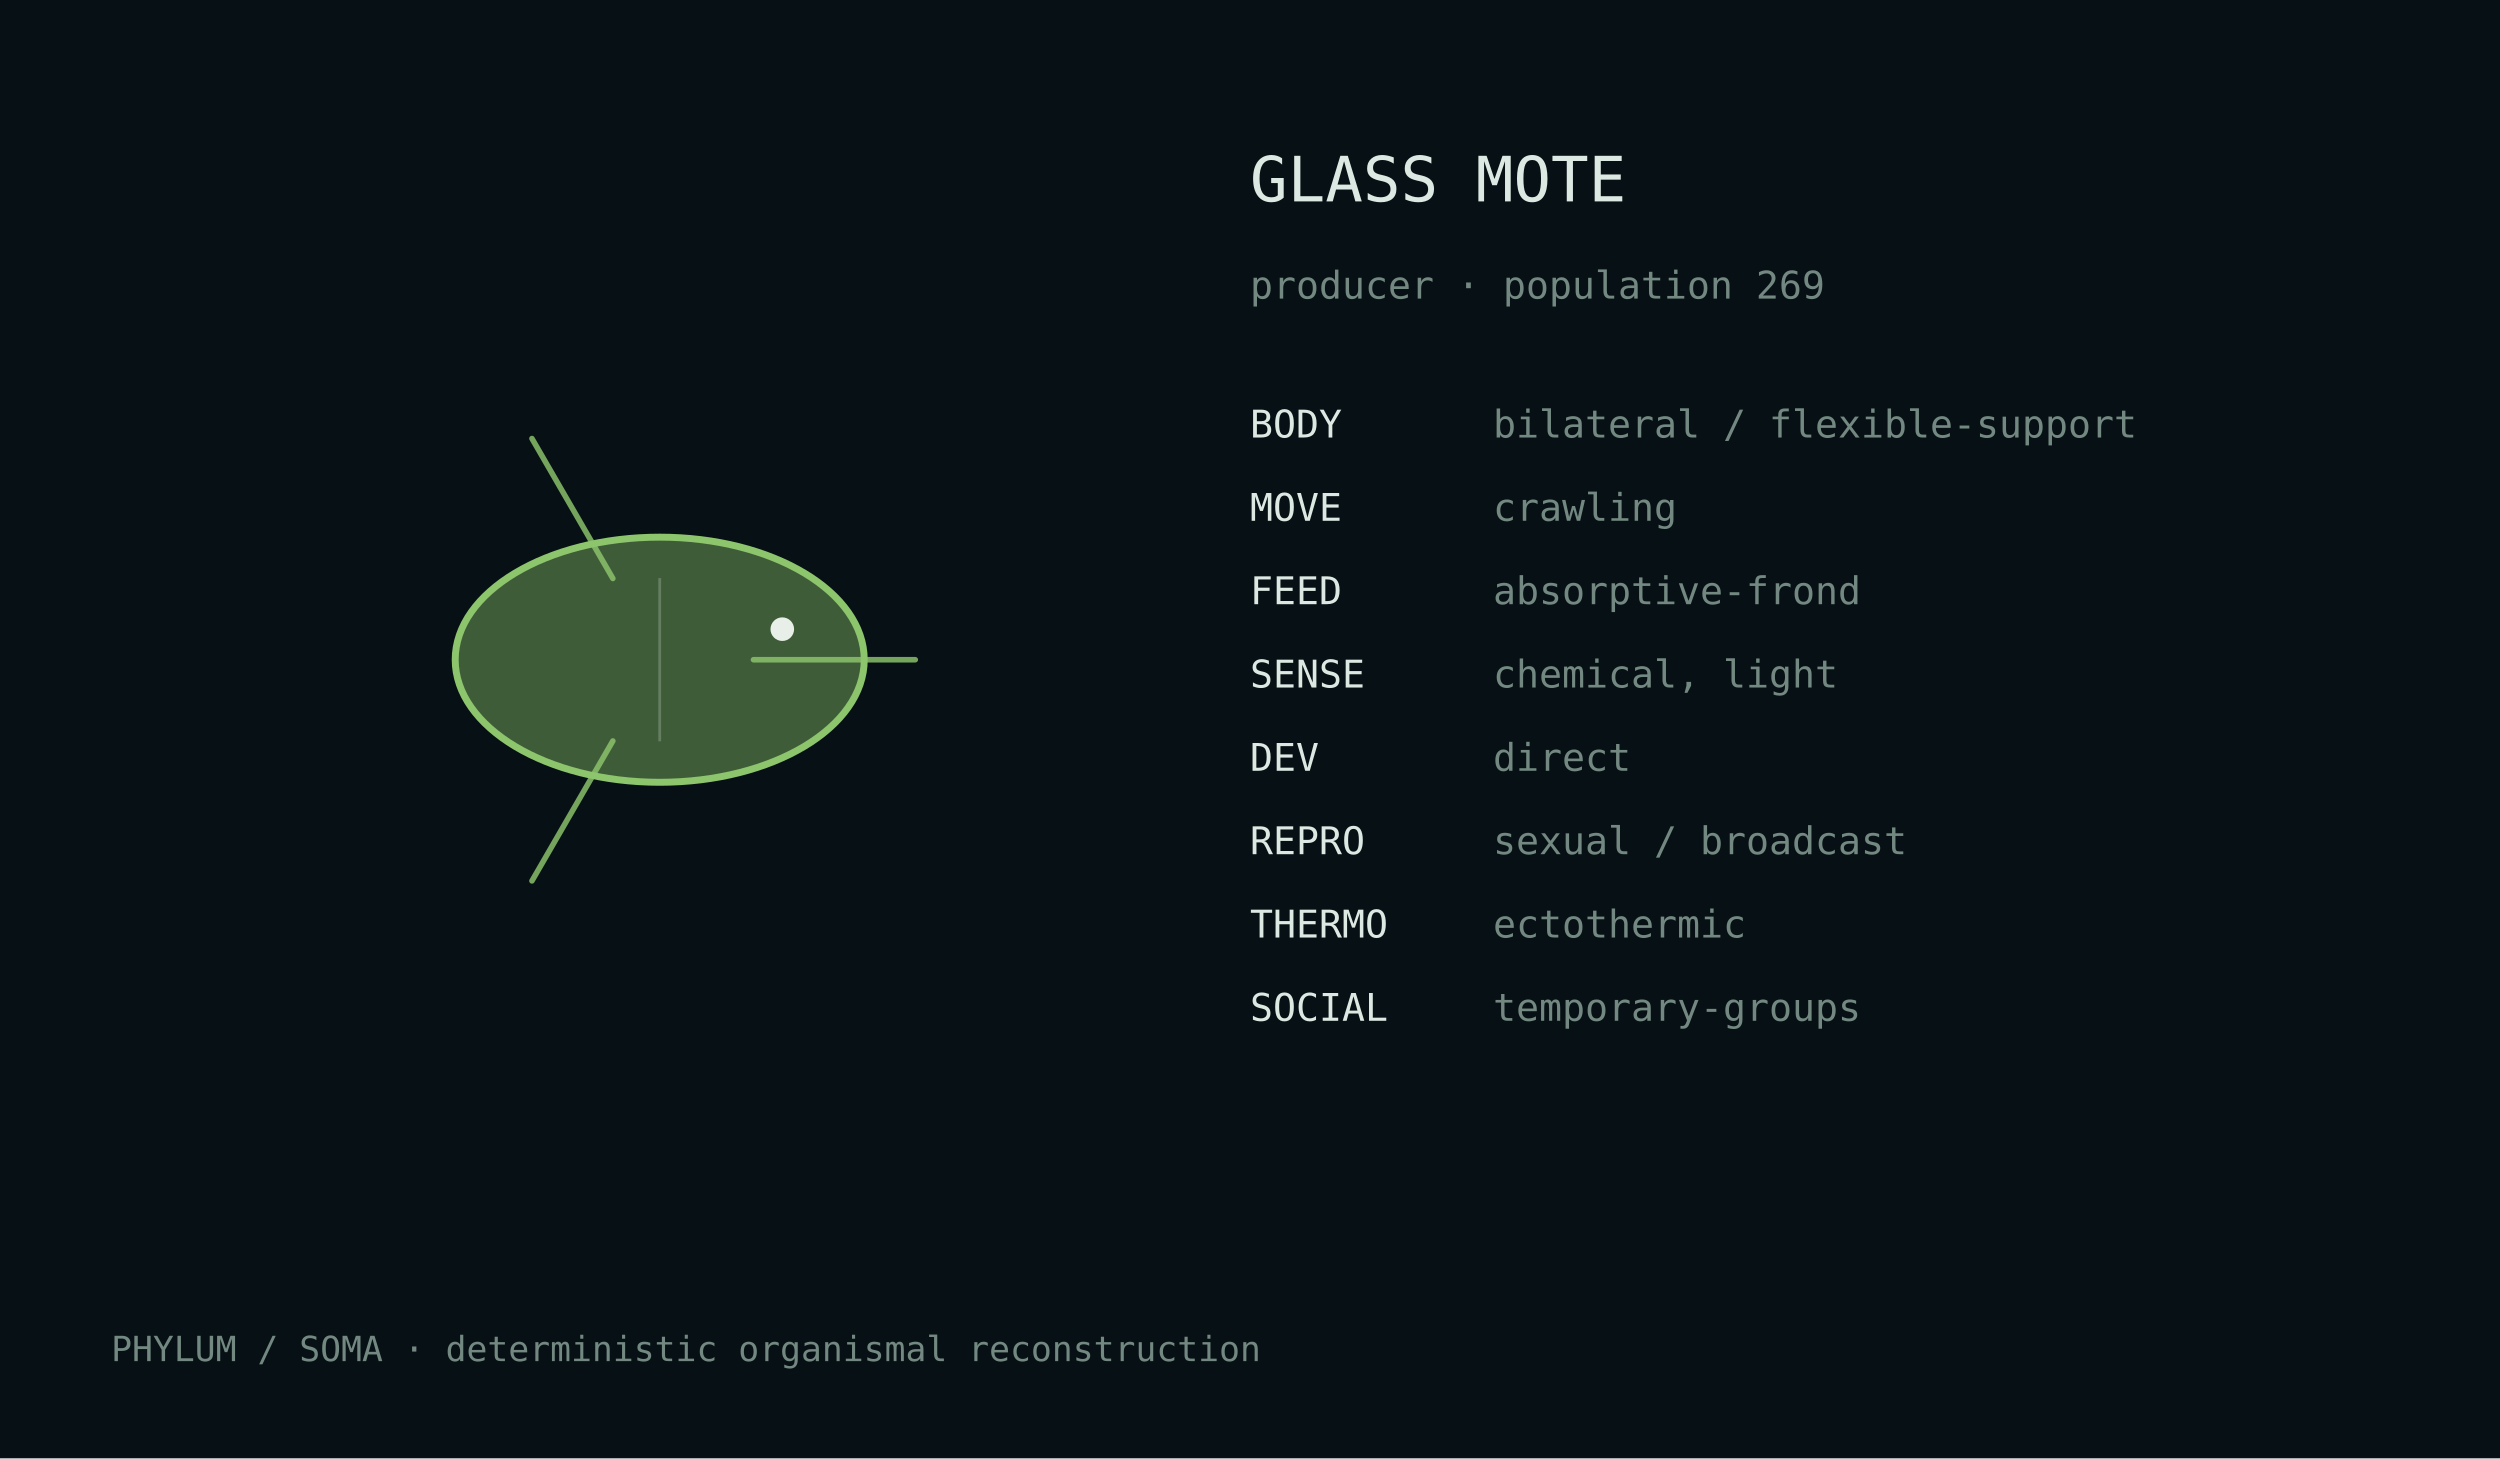
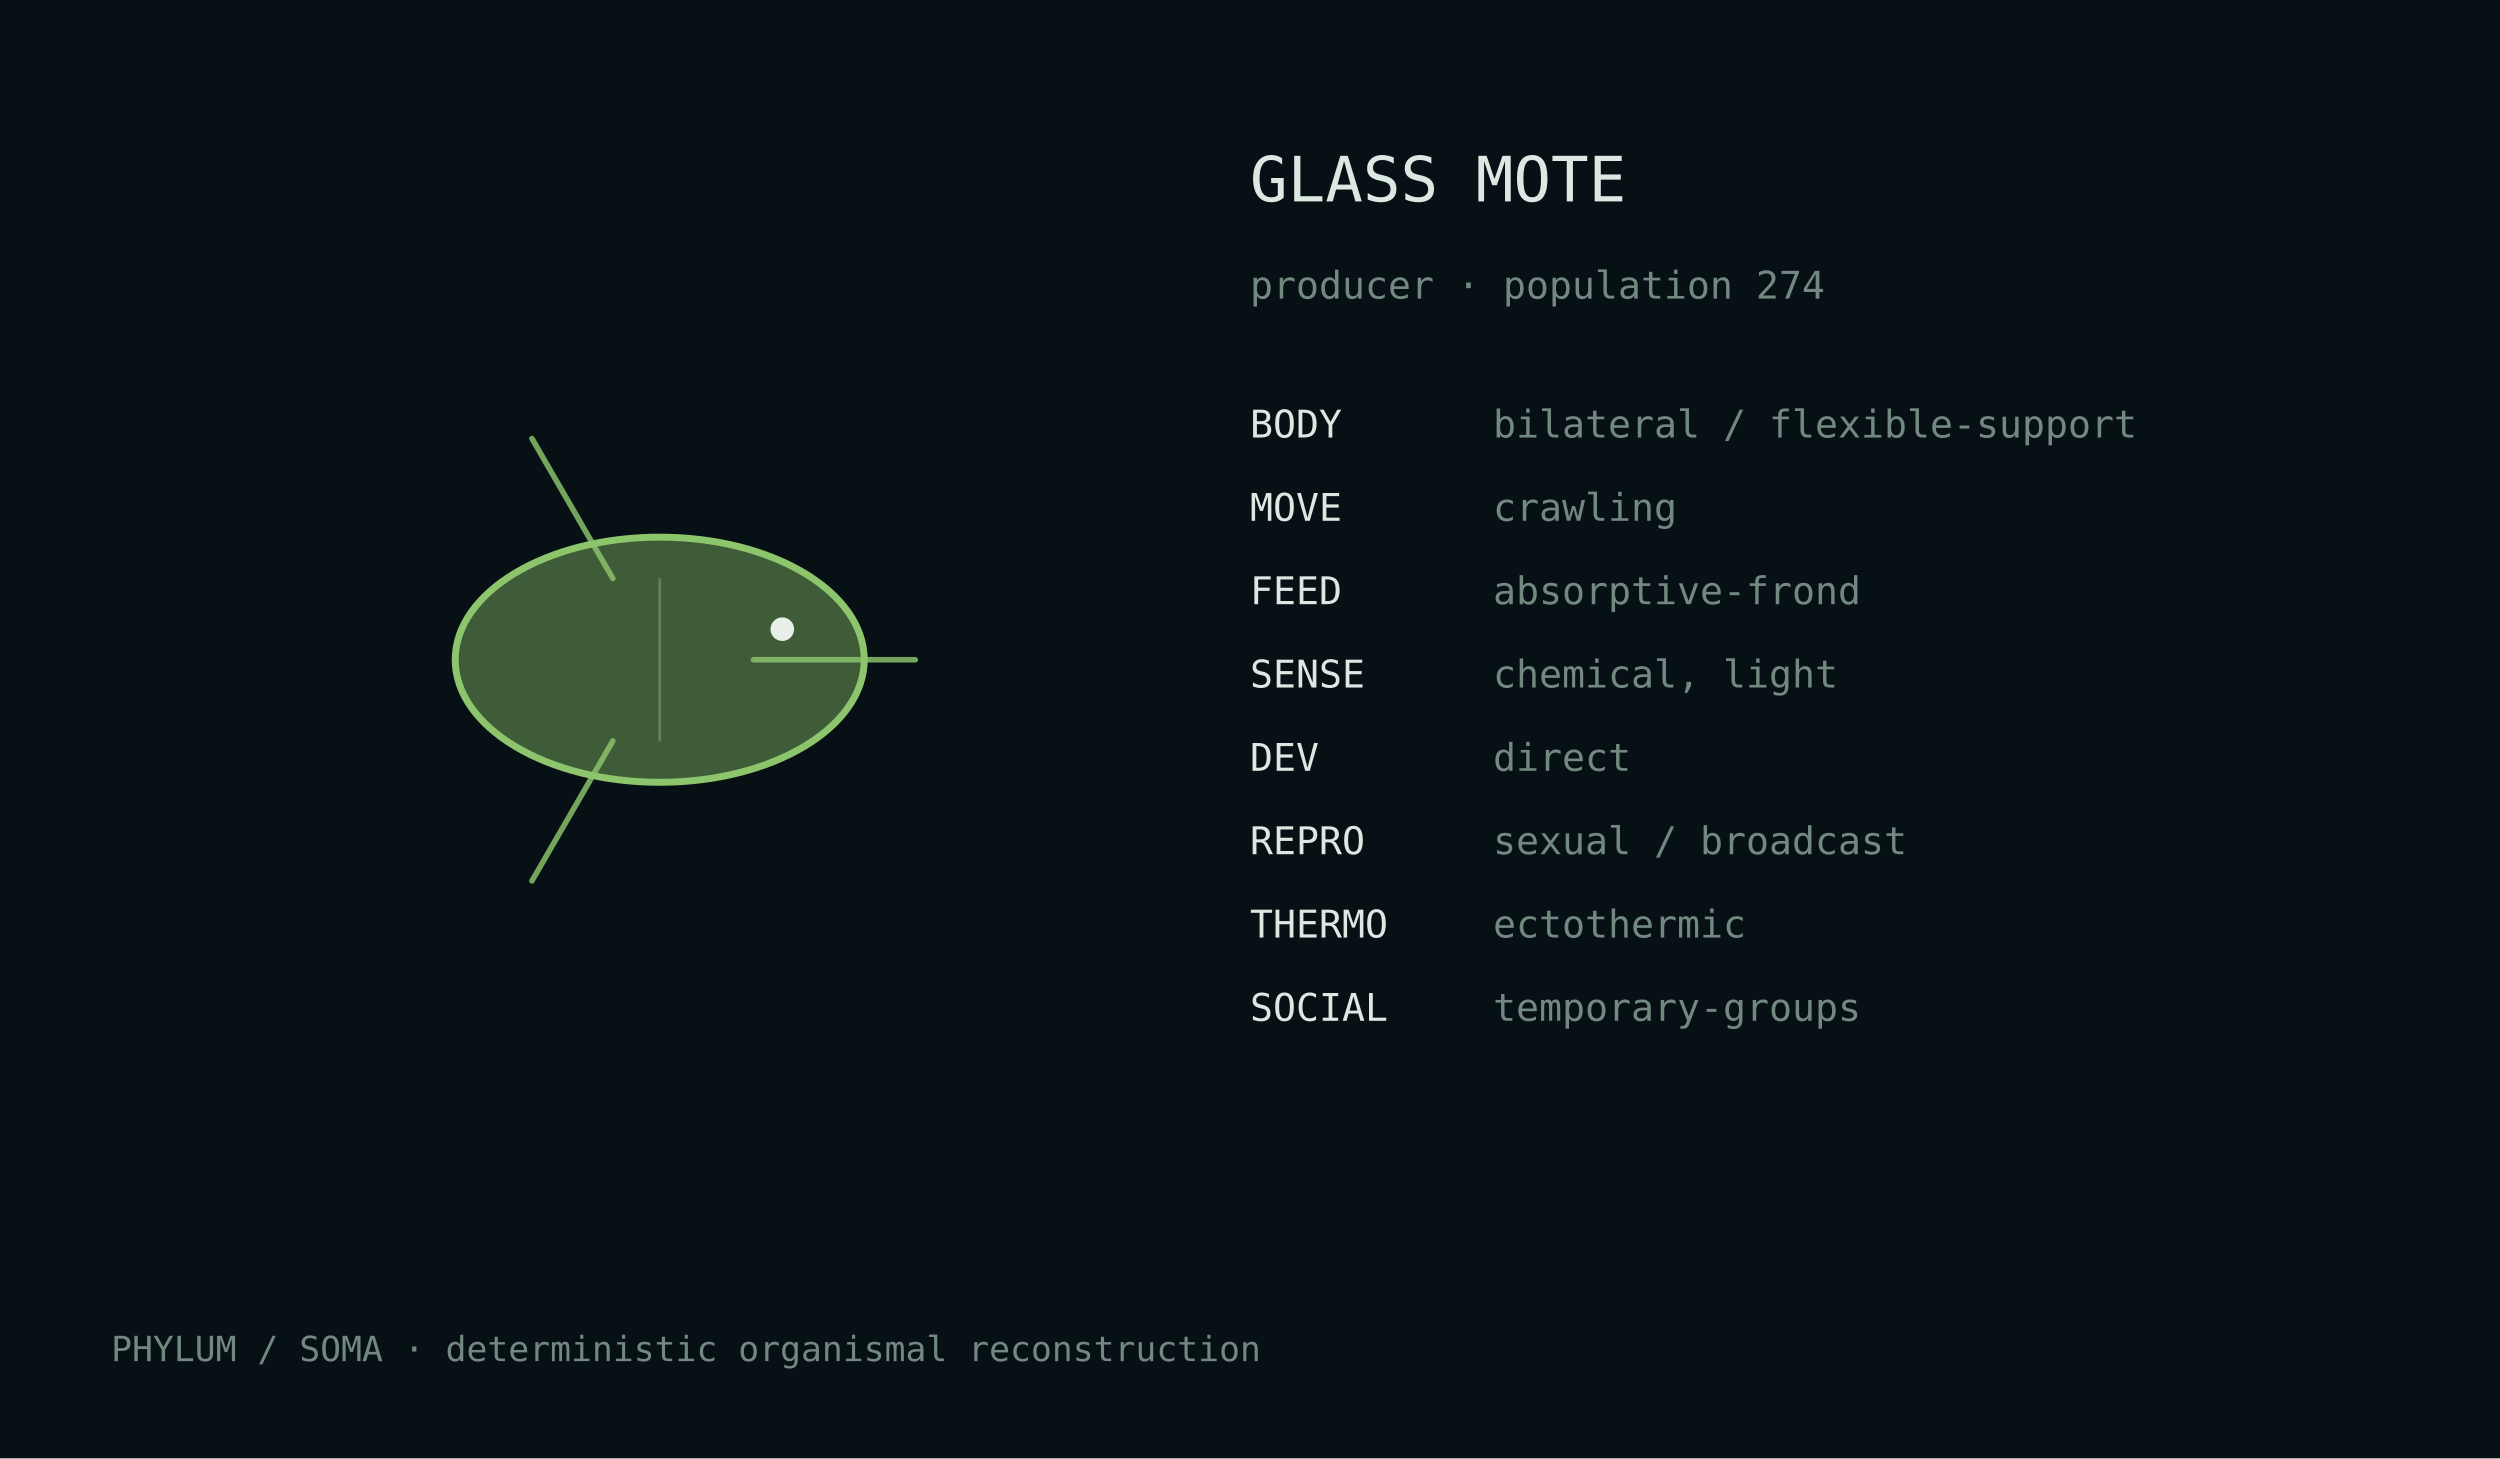
<svg xmlns="http://www.w3.org/2000/svg" width="720" height="420" viewBox="0 0 720 420">
  <rect width="100%" height="100%" fill="#071014" />
  <style>text{font-family:ui-monospace,monospace;fill:#dce8e2}.m{fill:#728880}</style>
  <g transform="translate(190.0,190.0)">
    <ellipse cx="0" cy="0" rx="58.9" ry="35.3" fill="#8dc56c" fill-opacity=".42" stroke="#8dc56c" stroke-width="2" />
    <path d="M27.0,0.0 Q57.4,0.0 73.6,0.0" fill="none" stroke="#8dc56c" stroke-width="1.6" stroke-linecap="round" opacity=".82" />
    <path d="M-13.5,23.4 Q-28.7,49.7 -36.8,63.7" fill="none" stroke="#8dc56c" stroke-width="1.6" stroke-linecap="round" opacity=".82" />
    <path d="M-13.5,-23.4 Q-28.7,-49.7 -36.8,-63.7" fill="none" stroke="#8dc56c" stroke-width="1.6" stroke-linecap="round" opacity=".82" />
    <line x1="0.0" y1="-23.5" x2="0.0" y2="23.5" stroke="#d9e4df" stroke-opacity=".25" stroke-width=".8" />
    <circle cx="35.3" cy="-8.8" r="3.4" fill="#e8efe9" />
  </g>
  <text x="360" y="58" font-size="18">GLASS MOTE</text>
-   <text x="360" y="86" font-size="11" class="m">producer · population 269</text>
+   <text x="360" y="86" font-size="11" class="m">producer · population 274</text>
  <text x="360" y="126" font-size="11">BODY</text>
  <text x="430" y="126" font-size="11" class="m">bilateral / flexible-support</text>
  <text x="360" y="150" font-size="11">MOVE</text>
  <text x="430" y="150" font-size="11" class="m">crawling</text>
  <text x="360" y="174" font-size="11">FEED</text>
  <text x="430" y="174" font-size="11" class="m">absorptive-frond</text>
  <text x="360" y="198" font-size="11">SENSE</text>
  <text x="430" y="198" font-size="11" class="m">chemical, light</text>
  <text x="360" y="222" font-size="11">DEV</text>
  <text x="430" y="222" font-size="11" class="m">direct</text>
  <text x="360" y="246" font-size="11">REPRO</text>
  <text x="430" y="246" font-size="11" class="m">sexual / broadcast</text>
  <text x="360" y="270" font-size="11">THERMO</text>
  <text x="430" y="270" font-size="11" class="m">ectothermic</text>
  <text x="360" y="294" font-size="11">SOCIAL</text>
  <text x="430" y="294" font-size="11" class="m">temporary-groups</text>
  <text x="32" y="392" font-size="10" class="m">PHYLUM / SOMA · deterministic organismal reconstruction</text>
</svg>
